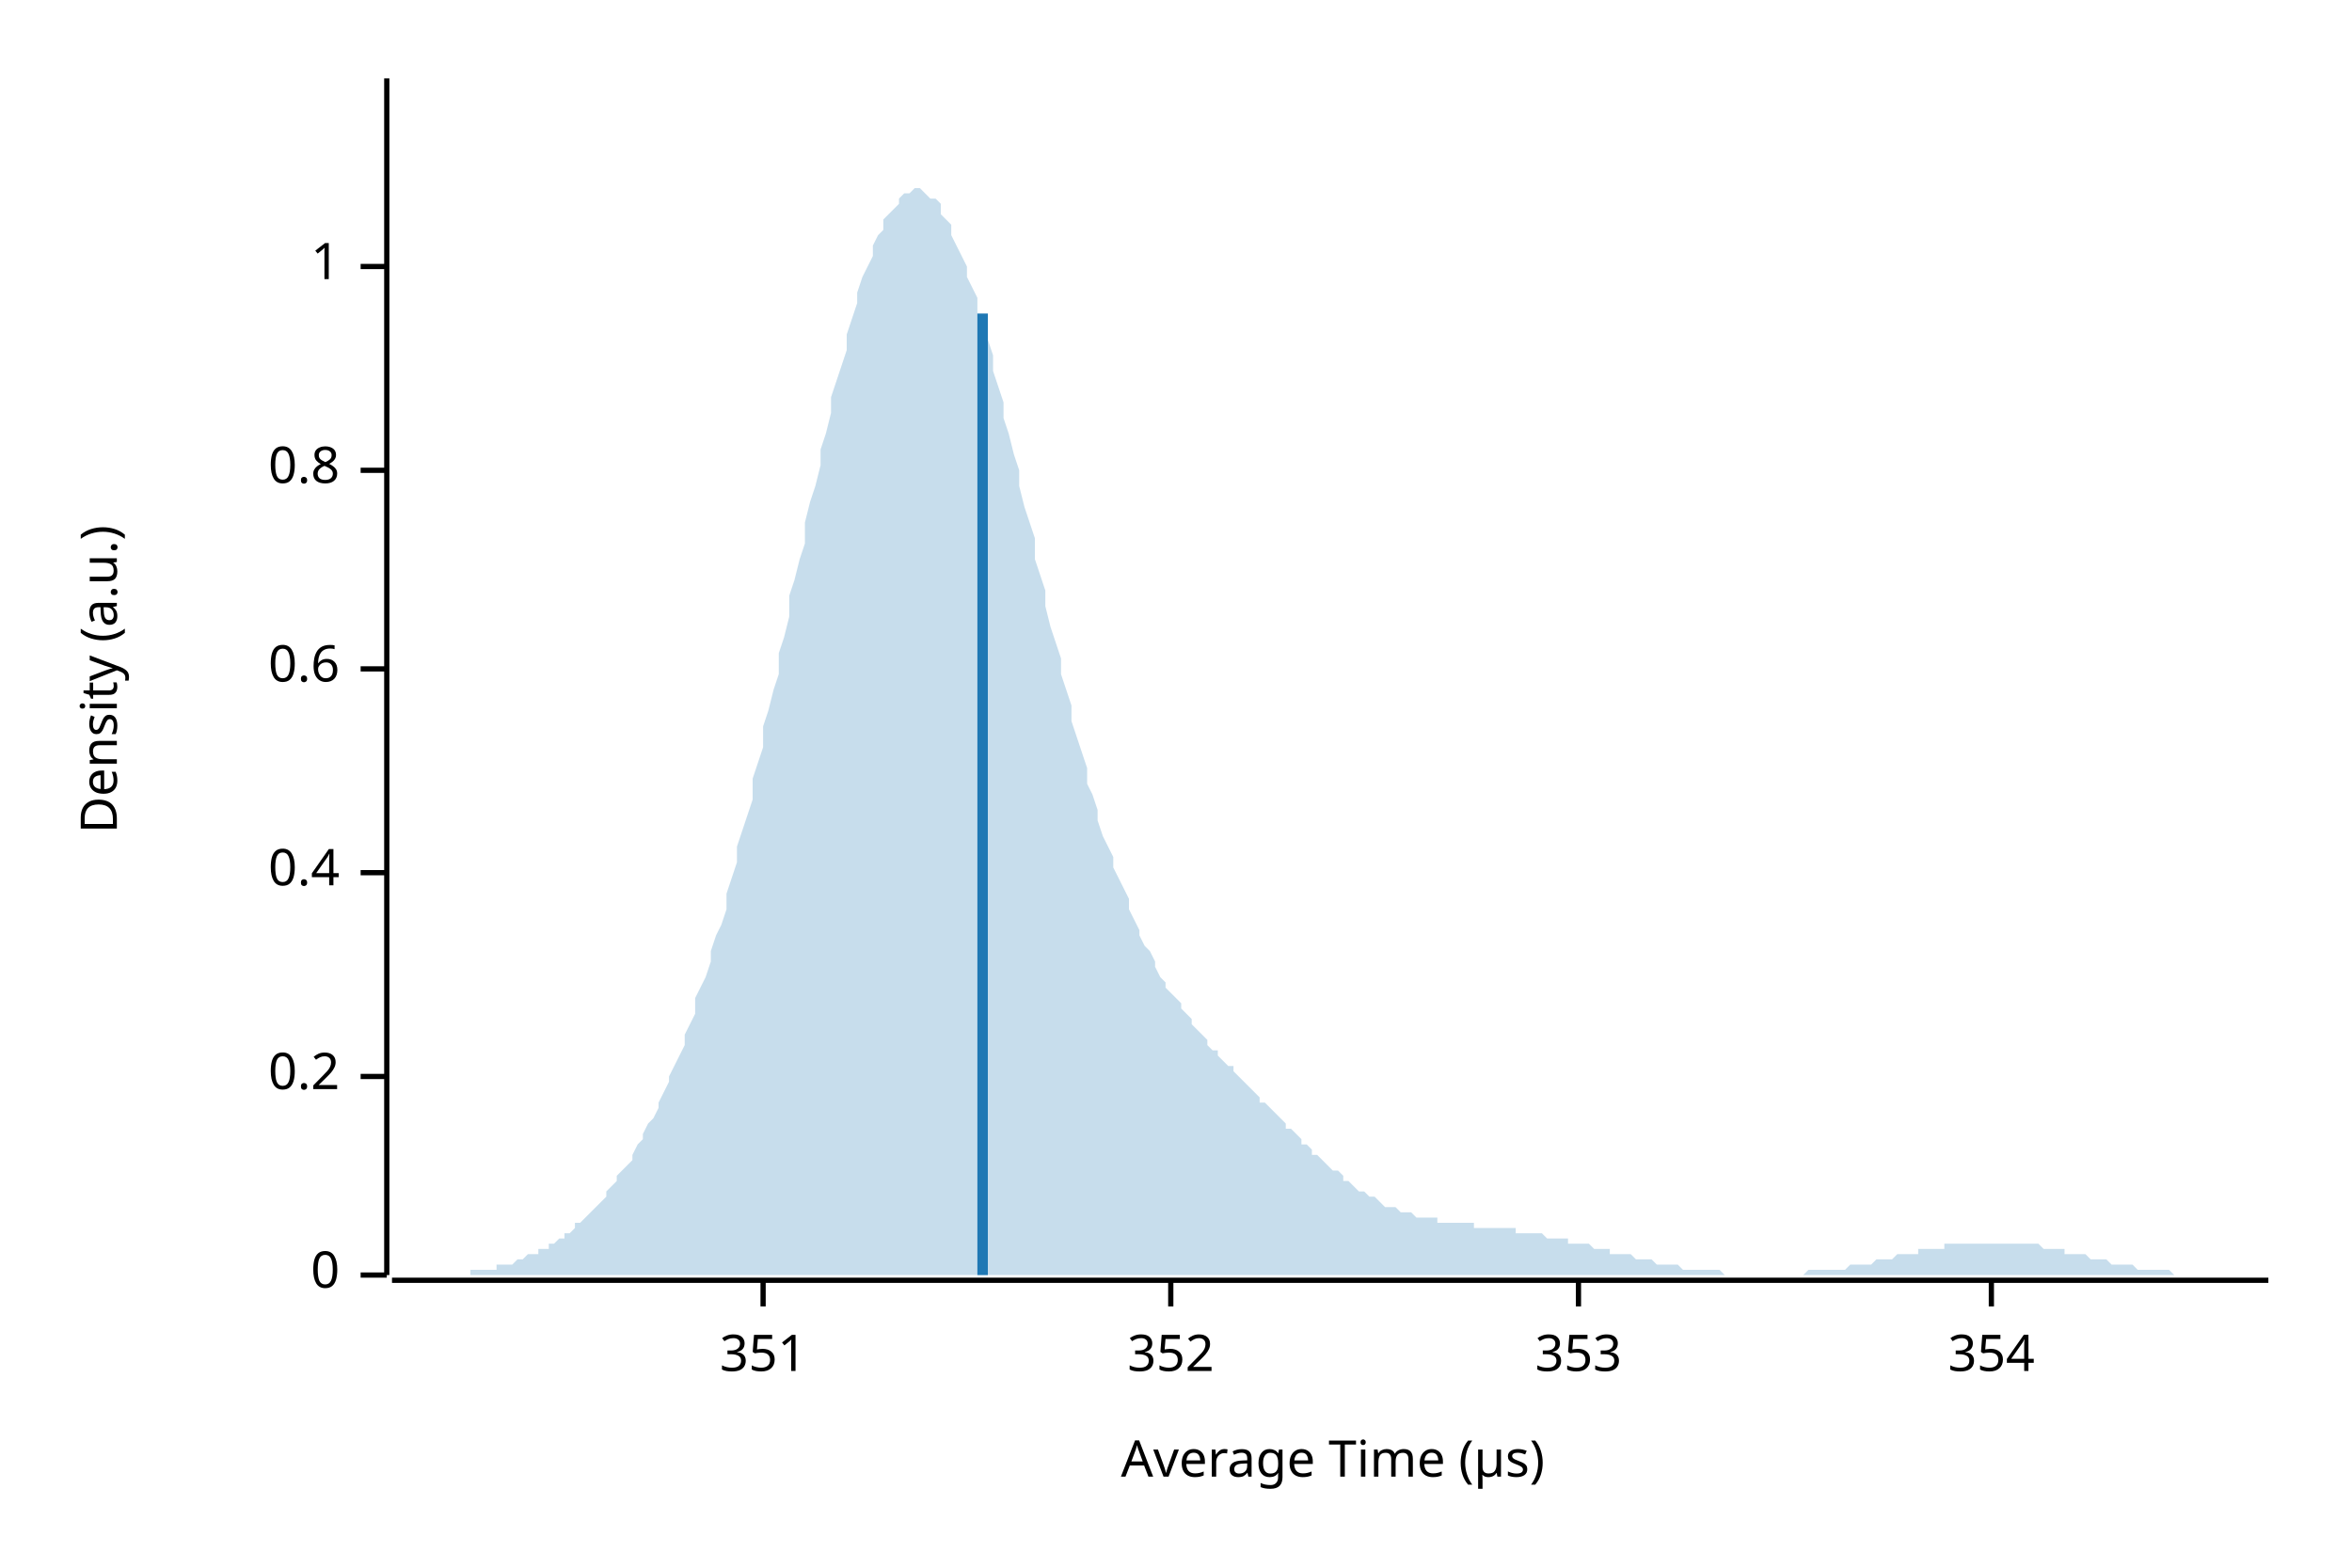
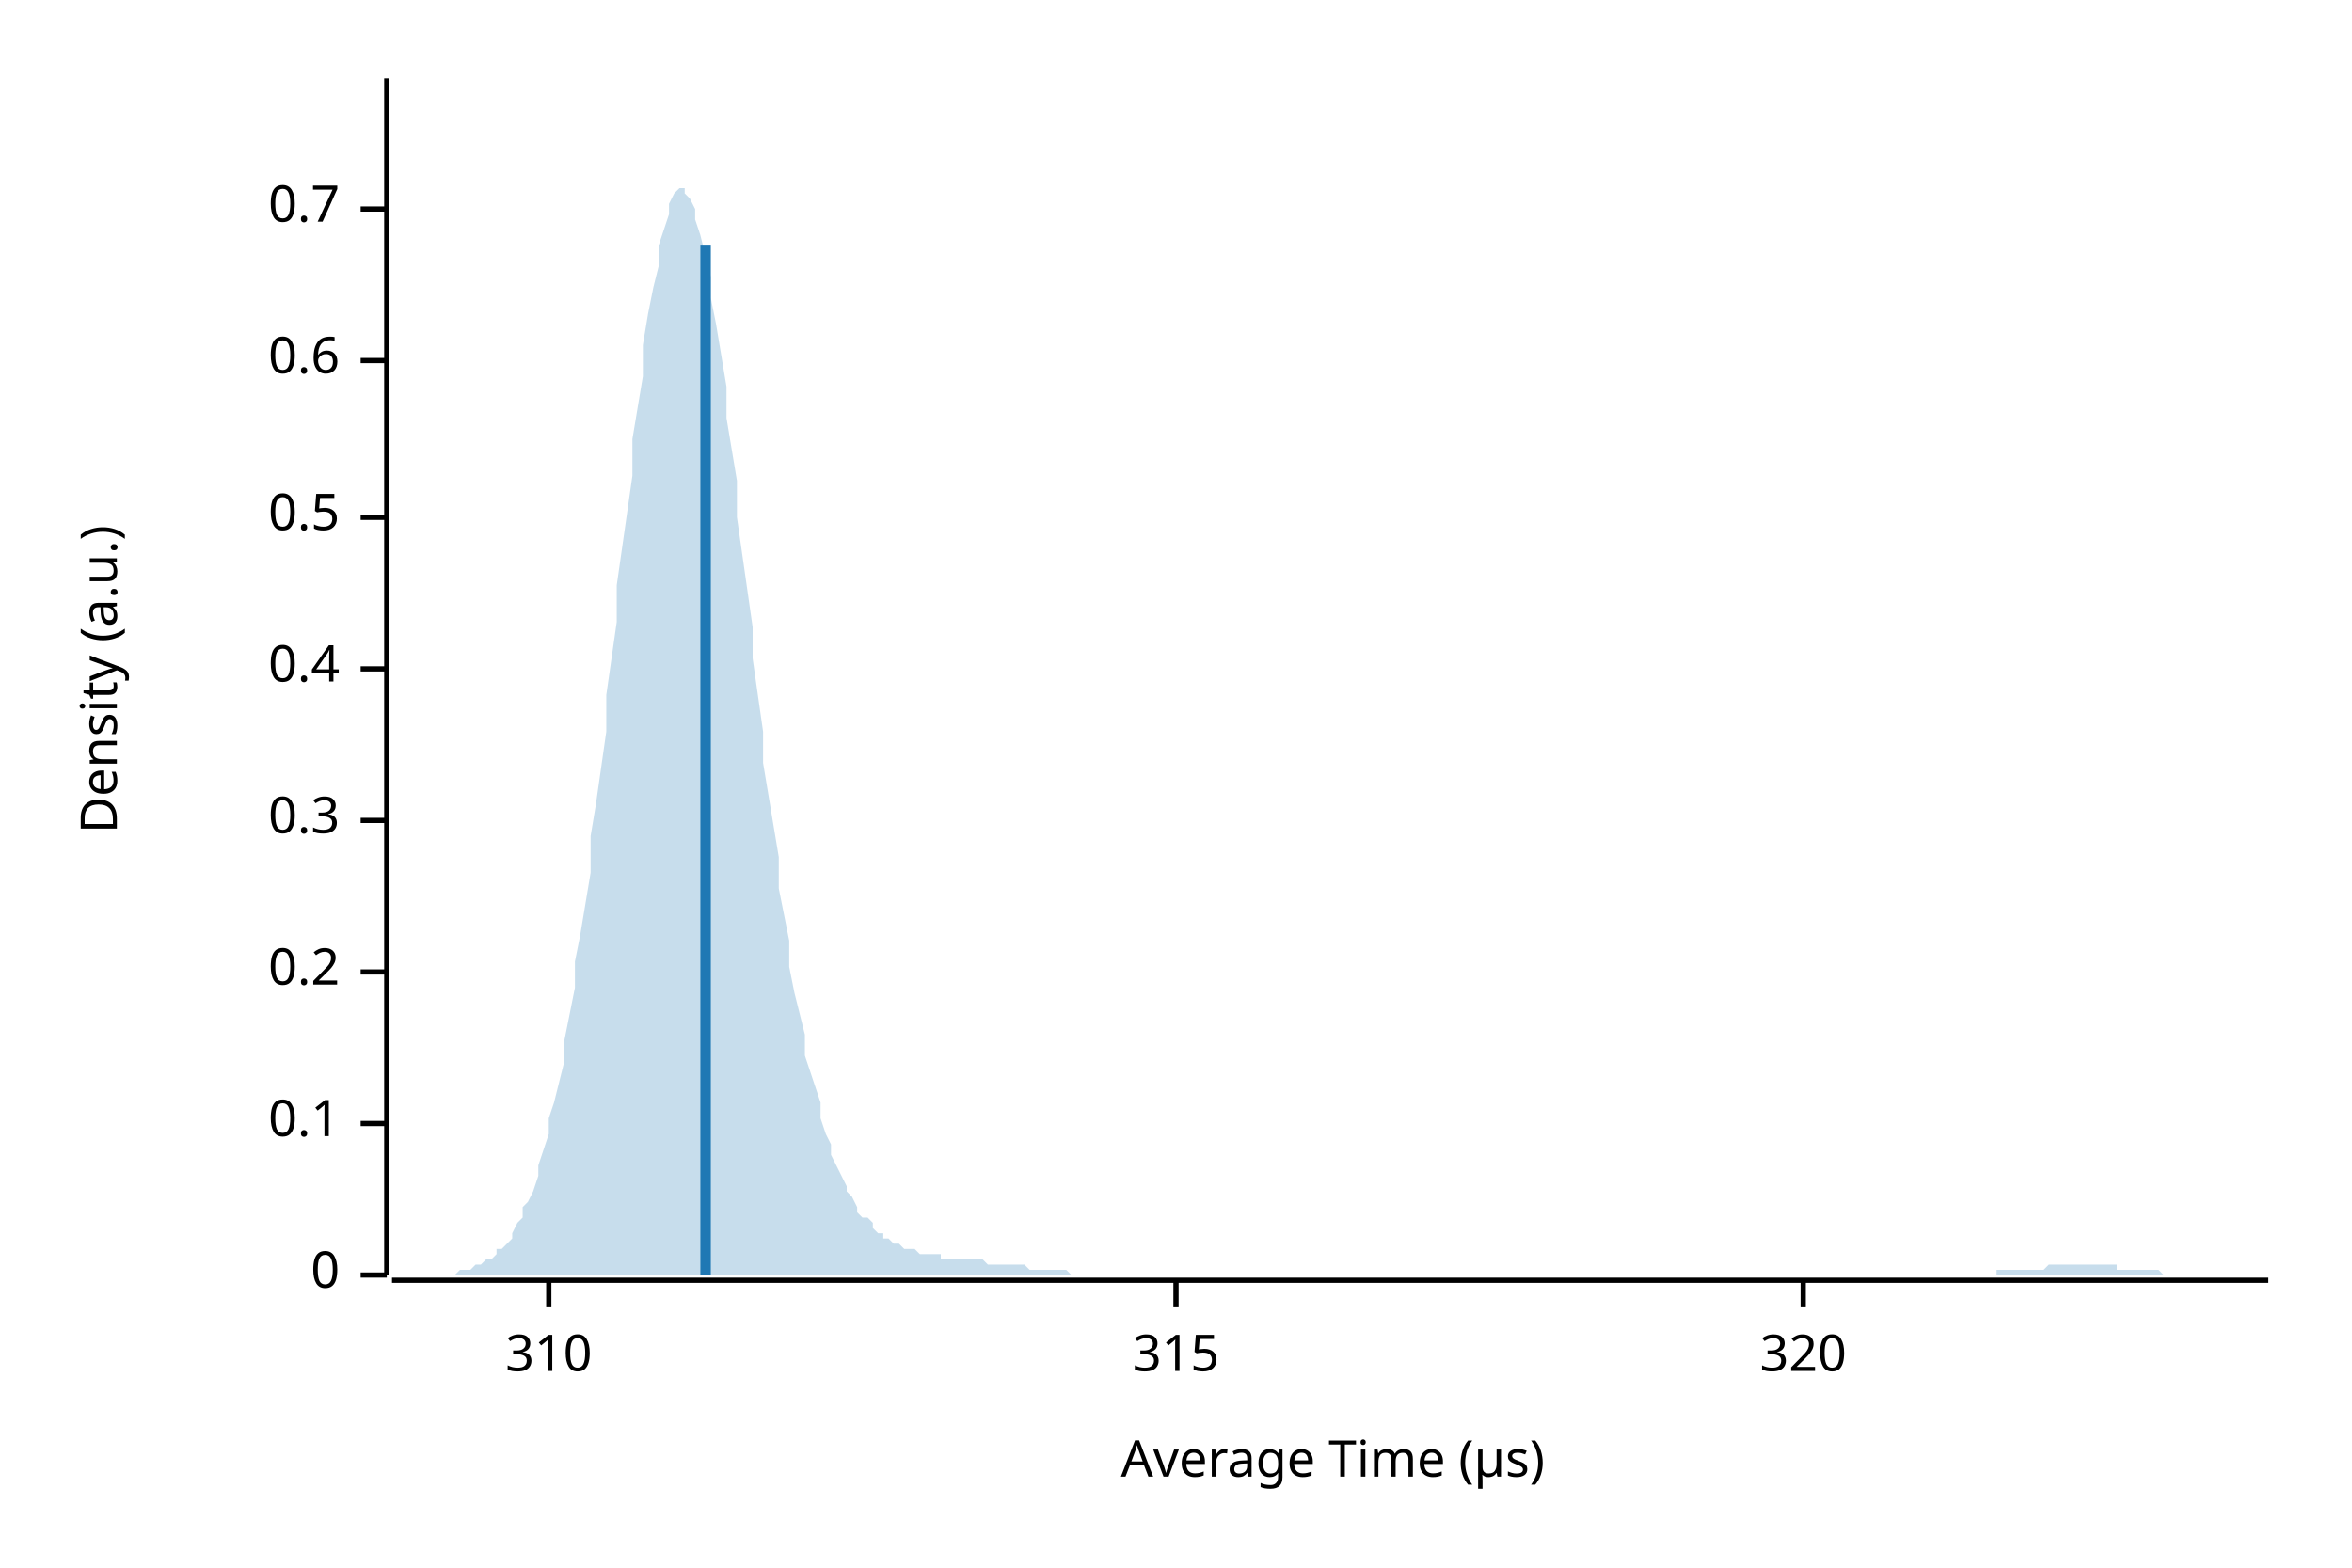
<svg xmlns="http://www.w3.org/2000/svg" width="450" height="300" viewBox="0 0 450 300">
  <text x="15" y="130" dy="0.76em" text-anchor="middle" font-family="sans-serif" font-size="9.677" opacity="1" fill="#000000" transform="rotate(270, 15, 130)">
Density (a.u.)
</text>
  <text x="255" y="285" dy="-0.5ex" text-anchor="middle" font-family="sans-serif" font-size="9.677" opacity="1" fill="#000000">
Average Time (µs)
</text>
  <polyline fill="none" opacity="1" stroke="#000000" stroke-width="1" points="74,15 74,244 " />
  <text x="65" y="244" dy="0.5ex" text-anchor="end" font-family="sans-serif" font-size="9.677" opacity="1" fill="#000000">
0
</text>
  <polyline fill="none" opacity="1" stroke="#000000" stroke-width="1" points="69,244 74,244 " />
-   <text x="65" y="206" dy="0.5ex" text-anchor="end" font-family="sans-serif" font-size="9.677" opacity="1" fill="#000000">
+   <text x="65" y="215" dy="0.5ex" text-anchor="end" font-family="sans-serif" font-size="9.677" opacity="1" fill="#000000">
+ 0.1
+ </text>
+   <polyline fill="none" opacity="1" stroke="#000000" stroke-width="1" points="69,215 74,215 " />
+   <text x="65" y="186" dy="0.5ex" text-anchor="end" font-family="sans-serif" font-size="9.677" opacity="1" fill="#000000">
0.2
</text>
-   <polyline fill="none" opacity="1" stroke="#000000" stroke-width="1" points="69,206 74,206 " />
-   <text x="65" y="167" dy="0.5ex" text-anchor="end" font-family="sans-serif" font-size="9.677" opacity="1" fill="#000000">
+   <polyline fill="none" opacity="1" stroke="#000000" stroke-width="1" points="69,186 74,186 " />
+   <text x="65" y="157" dy="0.5ex" text-anchor="end" font-family="sans-serif" font-size="9.677" opacity="1" fill="#000000">
+ 0.3
+ </text>
+   <polyline fill="none" opacity="1" stroke="#000000" stroke-width="1" points="69,157 74,157 " />
+   <text x="65" y="128" dy="0.5ex" text-anchor="end" font-family="sans-serif" font-size="9.677" opacity="1" fill="#000000">
0.4
</text>
-   <polyline fill="none" opacity="1" stroke="#000000" stroke-width="1" points="69,167 74,167 " />
-   <text x="65" y="128" dy="0.5ex" text-anchor="end" font-family="sans-serif" font-size="9.677" opacity="1" fill="#000000">
+   <polyline fill="none" opacity="1" stroke="#000000" stroke-width="1" points="69,128 74,128 " />
+   <text x="65" y="99" dy="0.5ex" text-anchor="end" font-family="sans-serif" font-size="9.677" opacity="1" fill="#000000">
+ 0.5
+ </text>
+   <polyline fill="none" opacity="1" stroke="#000000" stroke-width="1" points="69,99 74,99 " />
+   <text x="65" y="69" dy="0.5ex" text-anchor="end" font-family="sans-serif" font-size="9.677" opacity="1" fill="#000000">
0.6
</text>
-   <polyline fill="none" opacity="1" stroke="#000000" stroke-width="1" points="69,128 74,128 " />
-   <text x="65" y="90" dy="0.5ex" text-anchor="end" font-family="sans-serif" font-size="9.677" opacity="1" fill="#000000">
- 0.8
+   <polyline fill="none" opacity="1" stroke="#000000" stroke-width="1" points="69,69 74,69 " />
+   <text x="65" y="40" dy="0.5ex" text-anchor="end" font-family="sans-serif" font-size="9.677" opacity="1" fill="#000000">
+ 0.7
</text>
-   <polyline fill="none" opacity="1" stroke="#000000" stroke-width="1" points="69,90 74,90 " />
-   <text x="65" y="51" dy="0.5ex" text-anchor="end" font-family="sans-serif" font-size="9.677" opacity="1" fill="#000000">
- 1
+   <polyline fill="none" opacity="1" stroke="#000000" stroke-width="1" points="69,40 74,40 " />
+   <polyline fill="none" opacity="1" stroke="#000000" stroke-width="1" points="75,245 434,245 " />
+   <text x="105" y="255" dy="0.76em" text-anchor="middle" font-family="sans-serif" font-size="9.677" opacity="1" fill="#000000">
+ 310
</text>
-   <polyline fill="none" opacity="1" stroke="#000000" stroke-width="1" points="69,51 74,51 " />
-   <polyline fill="none" opacity="1" stroke="#000000" stroke-width="1" points="75,245 434,245 " />
-   <text x="146" y="255" dy="0.76em" text-anchor="middle" font-family="sans-serif" font-size="9.677" opacity="1" fill="#000000">
- 351
+   <polyline fill="none" opacity="1" stroke="#000000" stroke-width="1" points="105,245 105,250 " />
+   <text x="225" y="255" dy="0.76em" text-anchor="middle" font-family="sans-serif" font-size="9.677" opacity="1" fill="#000000">
+ 315
</text>
-   <polyline fill="none" opacity="1" stroke="#000000" stroke-width="1" points="146,245 146,250 " />
-   <text x="224" y="255" dy="0.76em" text-anchor="middle" font-family="sans-serif" font-size="9.677" opacity="1" fill="#000000">
- 352
+   <polyline fill="none" opacity="1" stroke="#000000" stroke-width="1" points="225,245 225,250 " />
+   <text x="345" y="255" dy="0.76em" text-anchor="middle" font-family="sans-serif" font-size="9.677" opacity="1" fill="#000000">
+ 320
</text>
-   <polyline fill="none" opacity="1" stroke="#000000" stroke-width="1" points="224,245 224,250 " />
-   <text x="302" y="255" dy="0.76em" text-anchor="middle" font-family="sans-serif" font-size="9.677" opacity="1" fill="#000000">
- 353
- </text>
-   <polyline fill="none" opacity="1" stroke="#000000" stroke-width="1" points="302,245 302,250 " />
-   <text x="381" y="255" dy="0.76em" text-anchor="middle" font-family="sans-serif" font-size="9.677" opacity="1" fill="#000000">
- 354
- </text>
-   <polyline fill="none" opacity="1" stroke="#000000" stroke-width="1" points="381,245 381,250 " />
-   <polygon opacity="0.25" fill="#1F78B4" points="75,244 75,244 76,244 77,244 77,244 78,244 79,244 80,244 80,244 81,244 82,244 82,244 83,244 84,244 85,244 85,244 86,244 87,244 87,244 88,244 89,244 90,244 90,243 91,243 92,243 92,243 93,243 94,243 95,243 95,242 96,242 97,242 98,242 98,242 99,241 100,241 100,241 101,240 102,240 103,240 103,239 104,239 105,239 105,238 106,238 107,237 108,237 108,236 109,236 110,235 110,234 111,234 112,233 113,232 113,232 114,231 115,230 116,229 116,228 117,227 118,226 118,225 119,224 120,223 121,222 121,221 122,219 123,218 123,217 124,215 125,214 126,212 126,211 127,209 128,207 128,206 129,204 130,202 131,200 131,198 132,196 133,194 133,191 134,189 135,187 136,184 136,182 137,179 138,177 139,174 139,171 140,168 141,165 141,162 142,159 143,156 144,153 144,149 145,146 146,143 146,139 147,136 148,132 149,129 149,125 150,122 151,118 151,114 152,111 153,107 154,104 154,100 155,96 156,93 157,89 157,86 158,83 159,79 159,76 160,73 161,70 162,67 162,64 163,61 164,58 164,56 165,53 166,51 167,49 167,47 168,45 169,44 169,42 170,41 171,40 172,39 172,38 173,37 174,37 175,36 175,36 176,36 177,37 177,37 178,38 179,38 180,39 180,41 181,42 182,43 182,45 183,47 184,49 185,51 185,53 186,55 187,57 187,60 188,63 189,65 190,68 190,71 191,74 192,77 192,80 193,83 194,87 195,90 195,93 196,97 197,100 198,103 198,107 199,110 200,113 200,116 201,120 202,123 203,126 203,129 204,132 205,135 205,138 206,141 207,144 208,147 208,150 209,152 210,155 210,157 211,160 212,162 213,164 213,166 214,168 215,170 216,172 216,174 217,176 218,178 218,179 219,181 220,182 221,184 221,185 222,187 223,188 223,189 224,190 225,191 226,192 226,193 227,194 228,195 228,196 229,197 230,198 231,199 231,200 232,201 233,201 233,202 234,203 235,204 236,204 236,205 237,206 238,207 239,208 239,208 240,209 241,210 241,211 242,211 243,212 244,213 244,213 245,214 246,215 246,216 247,216 248,217 249,218 249,219 250,219 251,220 251,221 252,221 253,222 254,223 254,223 255,224 256,224 257,225 257,226 258,226 259,227 259,227 260,228 261,228 262,229 262,229 263,229 264,230 264,230 265,231 266,231 267,231 267,231 268,232 269,232 269,232 270,232 271,233 272,233 272,233 273,233 274,233 275,233 275,234 276,234 277,234 277,234 278,234 279,234 280,234 280,234 281,234 282,234 282,235 283,235 284,235 285,235 285,235 286,235 287,235 287,235 288,235 289,235 290,235 290,236 291,236 292,236 292,236 293,236 294,236 295,236 295,236 296,237 297,237 298,237 298,237 299,237 300,237 300,238 301,238 302,238 303,238 303,238 304,238 305,239 305,239 306,239 307,239 308,239 308,240 309,240 310,240 310,240 311,240 312,240 313,241 313,241 314,241 315,241 316,241 316,241 317,242 318,242 318,242 319,242 320,242 321,242 321,242 322,243 323,243 323,243 324,243 325,243 326,243 326,243 327,243 328,243 328,243 329,243 330,244 331,244 331,244 332,244 333,244 333,244 334,244 335,244 336,244 336,244 337,244 338,244 339,244 339,244 340,244 341,244 341,244 342,244 343,244 344,244 344,244 345,244 346,243 346,243 347,243 348,243 349,243 349,243 350,243 351,243 351,243 352,243 353,243 354,242 354,242 355,242 356,242 357,242 357,242 358,242 359,241 359,241 360,241 361,241 362,241 362,241 363,240 364,240 364,240 365,240 366,240 367,240 367,239 368,239 369,239 369,239 370,239 371,239 372,239 372,238 373,238 374,238 375,238 375,238 376,238 377,238 377,238 378,238 379,238 380,238 380,238 381,238 382,238 382,238 383,238 384,238 385,238 385,238 386,238 387,238 387,238 388,238 389,238 390,238 390,238 391,239 392,239 392,239 393,239 394,239 395,239 395,240 396,240 397,240 398,240 398,240 399,240 400,241 400,241 401,241 402,241 403,241 403,241 404,242 405,242 405,242 406,242 407,242 408,242 408,242 409,243 410,243 410,243 411,243 412,243 413,243 413,243 414,243 415,243 416,244 416,244 417,244 418,244 418,244 419,244 420,244 421,244 421,244 422,244 423,244 423,244 424,244 425,244 426,244 426,244 427,244 428,244 428,244 429,244 430,244 431,244 431,244 432,244 433,244 434,244 434,244 75,244 " />
-   <polyline fill="none" opacity="1" stroke="#1F78B4" stroke-width="2" points="188,244 188,60 " />
+   <polyline fill="none" opacity="1" stroke="#000000" stroke-width="1" points="345,245 345,250 " />
+   <polygon opacity="0.25" fill="#1F78B4" points="75,244 75,244 76,244 77,244 77,244 78,244 79,244 80,244 80,244 81,244 82,244 82,244 83,244 84,244 85,244 85,244 86,244 87,244 87,244 88,243 89,243 90,243 90,243 91,242 92,242 92,242 93,241 94,241 95,240 95,239 96,239 97,238 98,237 98,236 99,234 100,233 100,231 101,230 102,228 103,225 103,223 104,220 105,217 105,214 106,211 107,207 108,203 108,199 109,194 110,189 110,184 111,179 112,173 113,167 113,160 114,154 115,147 116,140 116,133 117,126 118,119 118,112 119,105 120,98 121,91 121,84 122,78 123,72 123,66 124,60 125,55 126,51 126,47 127,44 128,41 128,39 129,37 130,36 131,36 131,37 132,38 133,40 133,42 134,45 135,49 136,53 136,57 137,62 138,68 139,74 139,80 140,86 141,92 141,99 142,106 143,113 144,120 144,126 145,133 146,140 146,146 147,152 148,158 149,164 149,170 150,175 151,180 151,185 152,190 153,194 154,198 154,202 155,205 156,208 157,211 157,214 158,217 159,219 159,221 160,223 161,225 162,227 162,228 163,229 164,231 164,232 165,233 166,233 167,234 167,235 168,236 169,236 169,237 170,237 171,238 172,238 172,238 173,239 174,239 175,239 175,239 176,240 177,240 177,240 178,240 179,240 180,240 180,241 181,241 182,241 182,241 183,241 184,241 185,241 185,241 186,241 187,241 187,241 188,241 189,242 190,242 190,242 191,242 192,242 192,242 193,242 194,242 195,242 195,242 196,242 197,243 198,243 198,243 199,243 200,243 200,243 201,243 202,243 203,243 203,243 204,243 205,244 205,244 206,244 207,244 208,244 208,244 209,244 210,244 210,244 211,244 212,244 213,244 213,244 214,244 215,244 216,244 216,244 217,244 218,244 218,244 219,244 220,244 221,244 221,244 222,244 223,244 223,244 224,244 225,244 226,244 226,244 227,244 228,244 228,244 229,244 230,244 231,244 231,244 232,244 233,244 233,244 234,244 235,244 236,244 236,244 237,244 238,244 239,244 239,244 240,244 241,244 241,244 242,244 243,244 244,244 244,244 245,244 246,244 246,244 247,244 248,244 249,244 249,244 250,244 251,244 251,244 252,244 253,244 254,244 254,244 255,244 256,244 257,244 257,244 258,244 259,244 259,244 260,244 261,244 262,244 262,244 263,244 264,244 264,244 265,244 266,244 267,244 267,244 268,244 269,244 269,244 270,244 271,244 272,244 272,244 273,244 274,244 275,244 275,244 276,244 277,244 277,244 278,244 279,244 280,244 280,244 281,244 282,244 282,244 283,244 284,244 285,244 285,244 286,244 287,244 287,244 288,244 289,244 290,244 290,244 291,244 292,244 292,244 293,244 294,244 295,244 295,244 296,244 297,244 298,244 298,244 299,244 300,244 300,244 301,244 302,244 303,244 303,244 304,244 305,244 305,244 306,244 307,244 308,244 308,244 309,244 310,244 310,244 311,244 312,244 313,244 313,244 314,244 315,244 316,244 316,244 317,244 318,244 318,244 319,244 320,244 321,244 321,244 322,244 323,244 323,244 324,244 325,244 326,244 326,244 327,244 328,244 328,244 329,244 330,244 331,244 331,244 332,244 333,244 333,244 334,244 335,244 336,244 336,244 337,244 338,244 339,244 339,244 340,244 341,244 341,244 342,244 343,244 344,244 344,244 345,244 346,244 346,244 347,244 348,244 349,244 349,244 350,244 351,244 351,244 352,244 353,244 354,244 354,244 355,244 356,244 357,244 357,244 358,244 359,244 359,244 360,244 361,244 362,244 362,244 363,244 364,244 364,244 365,244 366,244 367,244 367,244 368,244 369,244 369,244 370,244 371,244 372,244 372,244 373,244 374,244 375,244 375,244 376,244 377,244 377,244 378,244 379,244 380,244 380,244 381,244 382,244 382,243 383,243 384,243 385,243 385,243 386,243 387,243 387,243 388,243 389,243 390,243 390,243 391,243 392,242 392,242 393,242 394,242 395,242 395,242 396,242 397,242 398,242 398,242 399,242 400,242 400,242 401,242 402,242 403,242 403,242 404,242 405,242 405,243 406,243 407,243 408,243 408,243 409,243 410,243 410,243 411,243 412,243 413,243 413,243 414,244 415,244 416,244 416,244 417,244 418,244 418,244 419,244 420,244 421,244 421,244 422,244 423,244 423,244 424,244 425,244 426,244 426,244 427,244 428,244 428,244 429,244 430,244 431,244 431,244 432,244 433,244 434,244 434,244 75,244 " />
+   <polyline fill="none" opacity="1" stroke="#1F78B4" stroke-width="2" points="135,244 135,47 " />
</svg>
